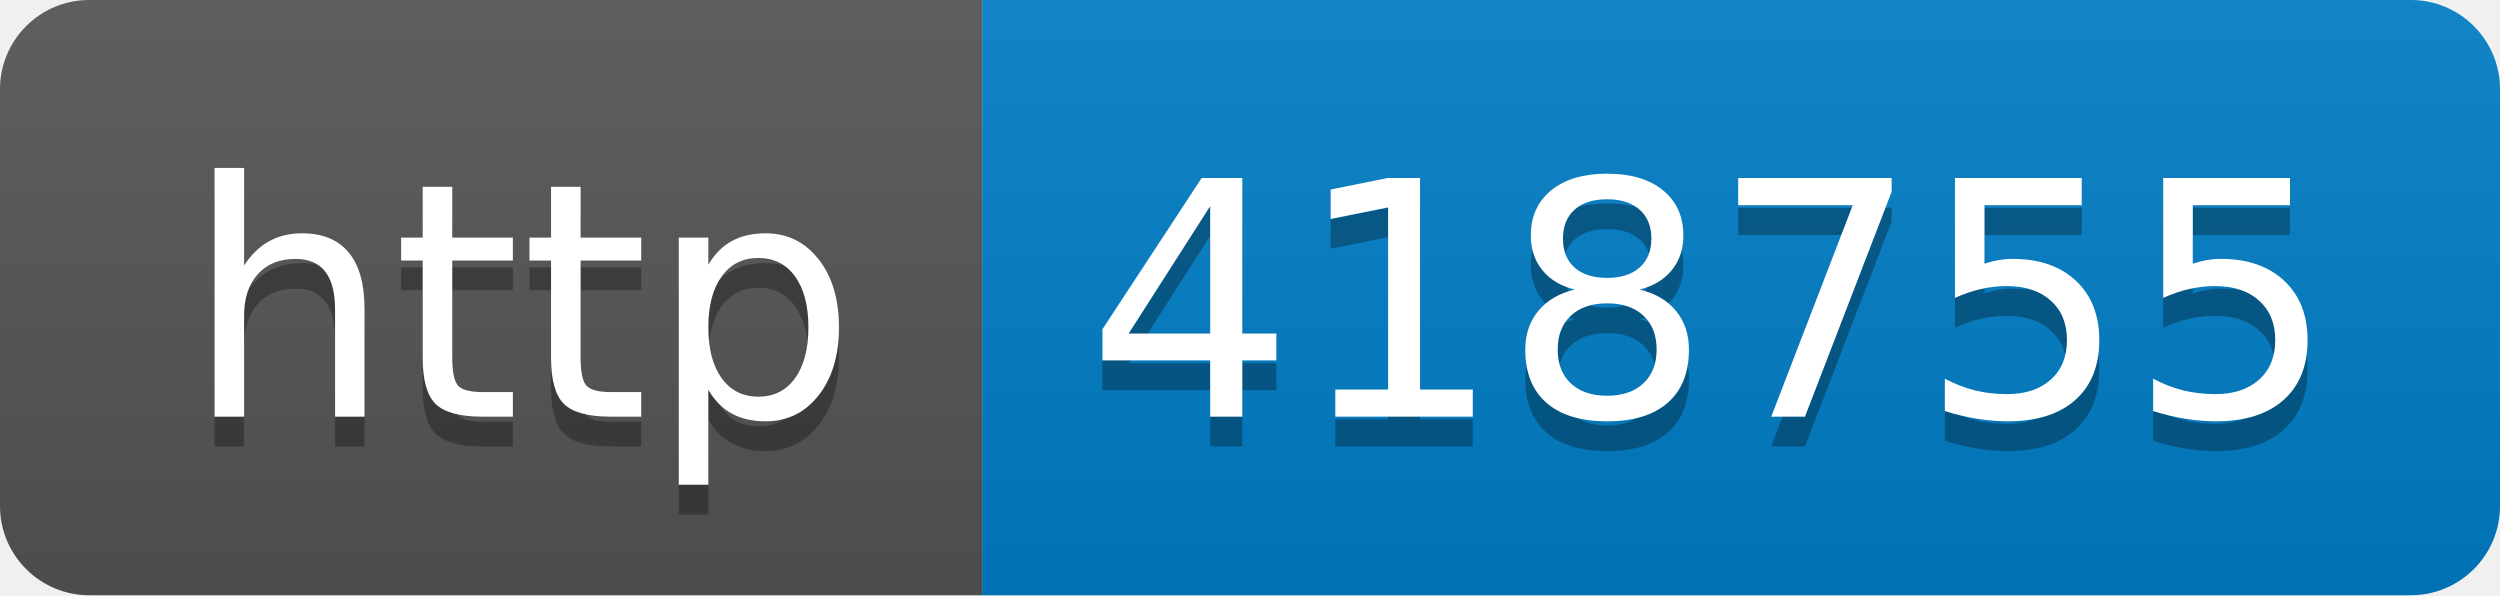
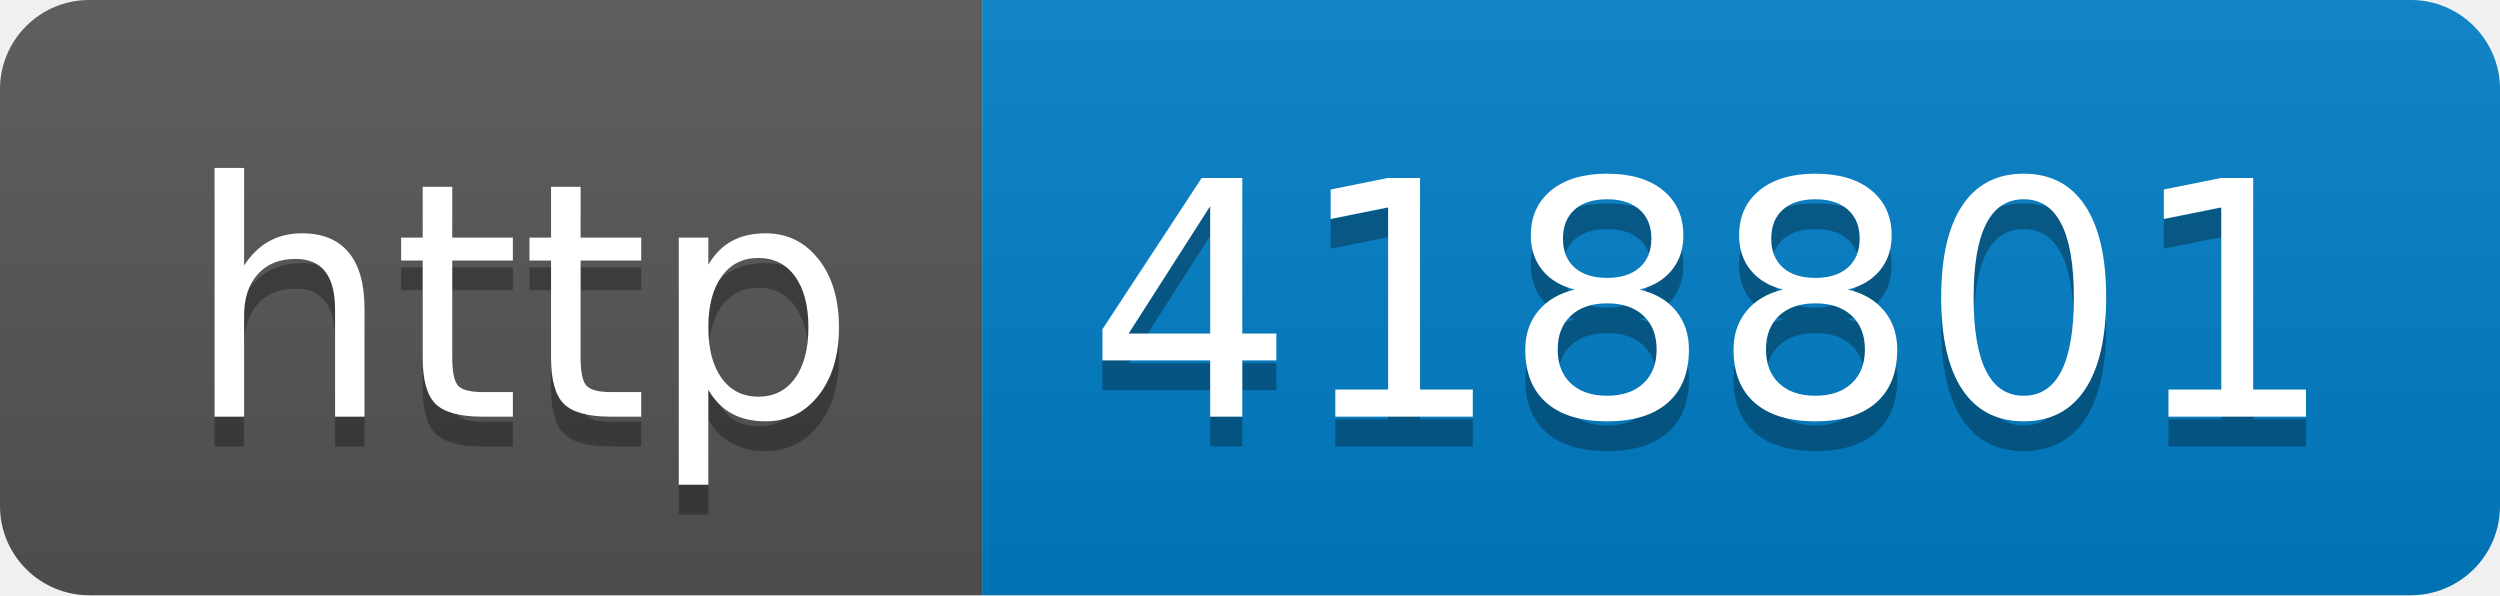
- <svg xmlns="http://www.w3.org/2000/svg" width="84" height="20" role="img" aria-label="http: 418755">
+ <svg xmlns="http://www.w3.org/2000/svg" width="84" height="20" role="img" aria-label="http: 418801">
  <linearGradient id="s" x2="0" y2="100%">
    <stop offset="0" stop-color="#bbb" stop-opacity=".1" />
    <stop offset="1" stop-opacity=".1" />
  </linearGradient>
  <clipPath id="r">
    <rect width="84" height="20" rx="3" fill="#fff" />
  </clipPath>
  <g clip-path="url(#r)">
    <rect width="33" height="20" fill="#555" />
    <rect x="33" width="51" height="20" fill="#007ec6" />
    <rect width="84" height="20" fill="url(#s)" />
  </g>
  <g fill="#fff" text-anchor="middle" font-family="Verdana,Geneva,DejaVu Sans,sans-serif" text-rendering="geometricPrecision" font-size="110">
    <text aria-hidden="true" x="175" y="150" fill="#010101" fill-opacity=".3" transform="scale(.1)" textLength="230">http</text>
    <text x="175" y="140" transform="scale(.1)" fill="#fff" textLength="230">http</text>
-     <text aria-hidden="true" x="575" y="150" fill="#010101" fill-opacity=".3" transform="scale(.1)" textLength="410">418755</text>
-     <text x="575" y="140" transform="scale(.1)" fill="#fff" textLength="410">418755</text>
+     <text aria-hidden="true" x="575" y="150" fill="#010101" fill-opacity=".3" transform="scale(.1)" textLength="410">418801</text>
+     <text x="575" y="140" transform="scale(.1)" fill="#fff" textLength="410">418801</text>
  </g>
</svg>
